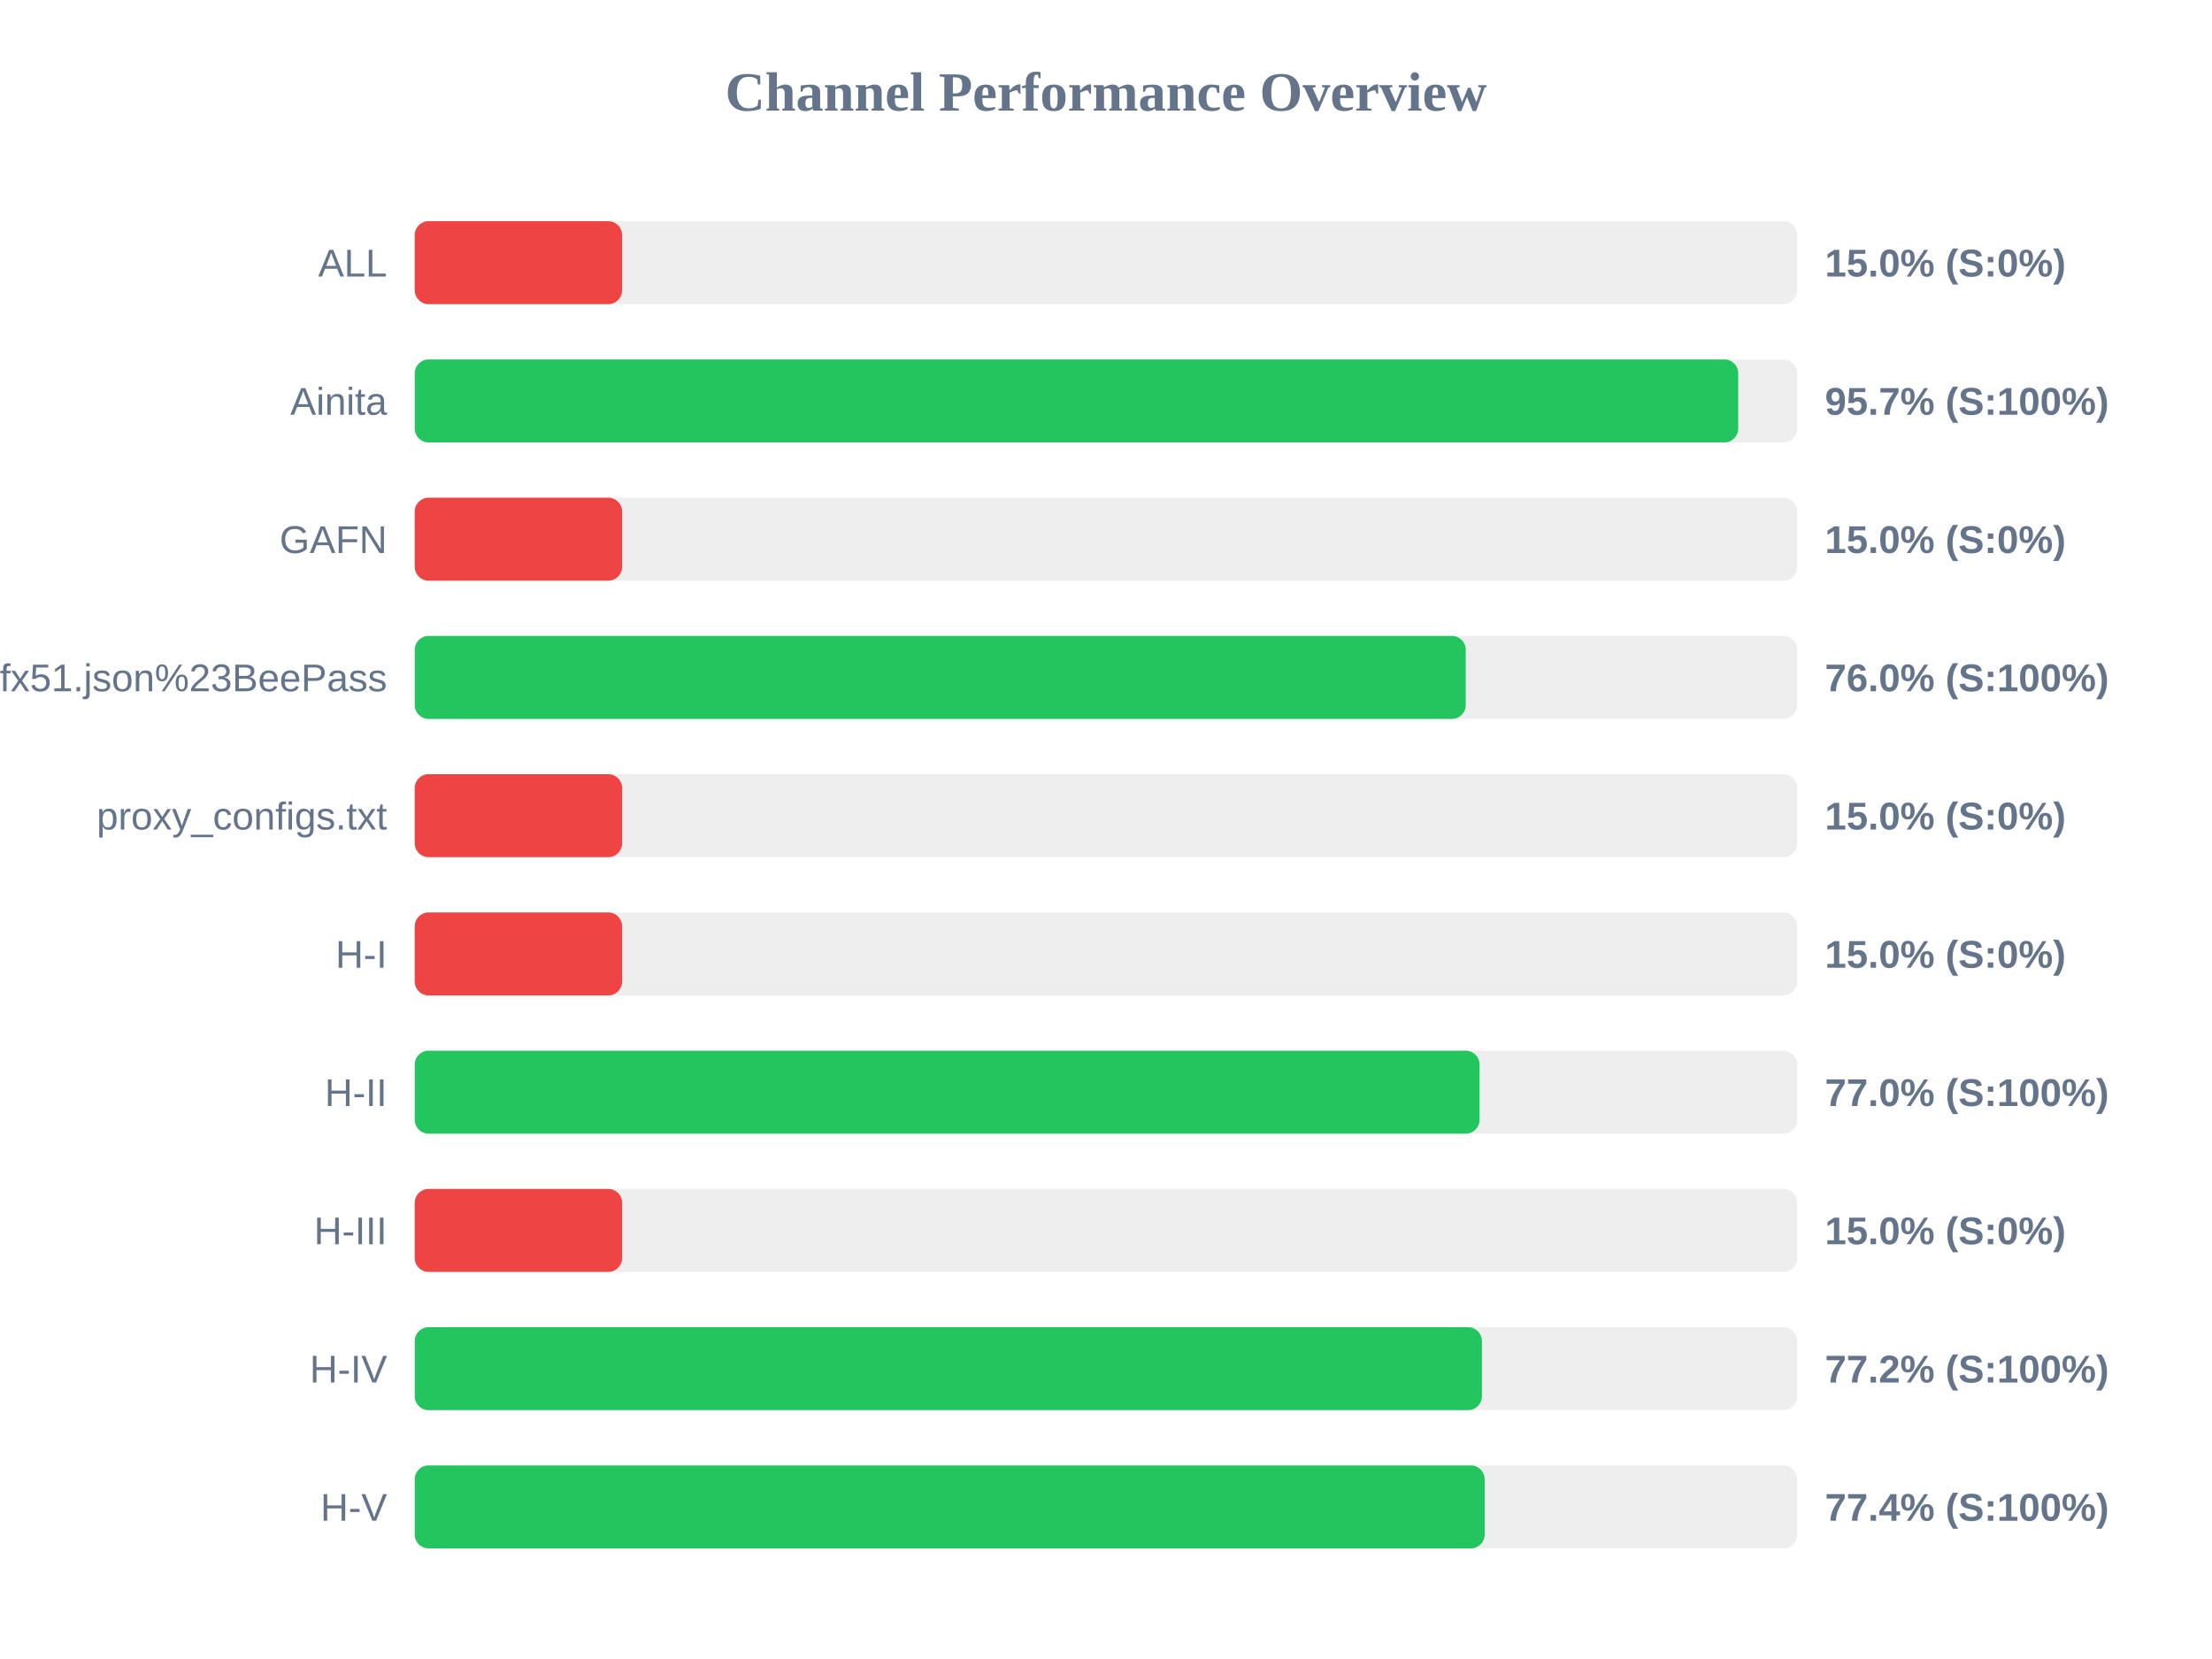
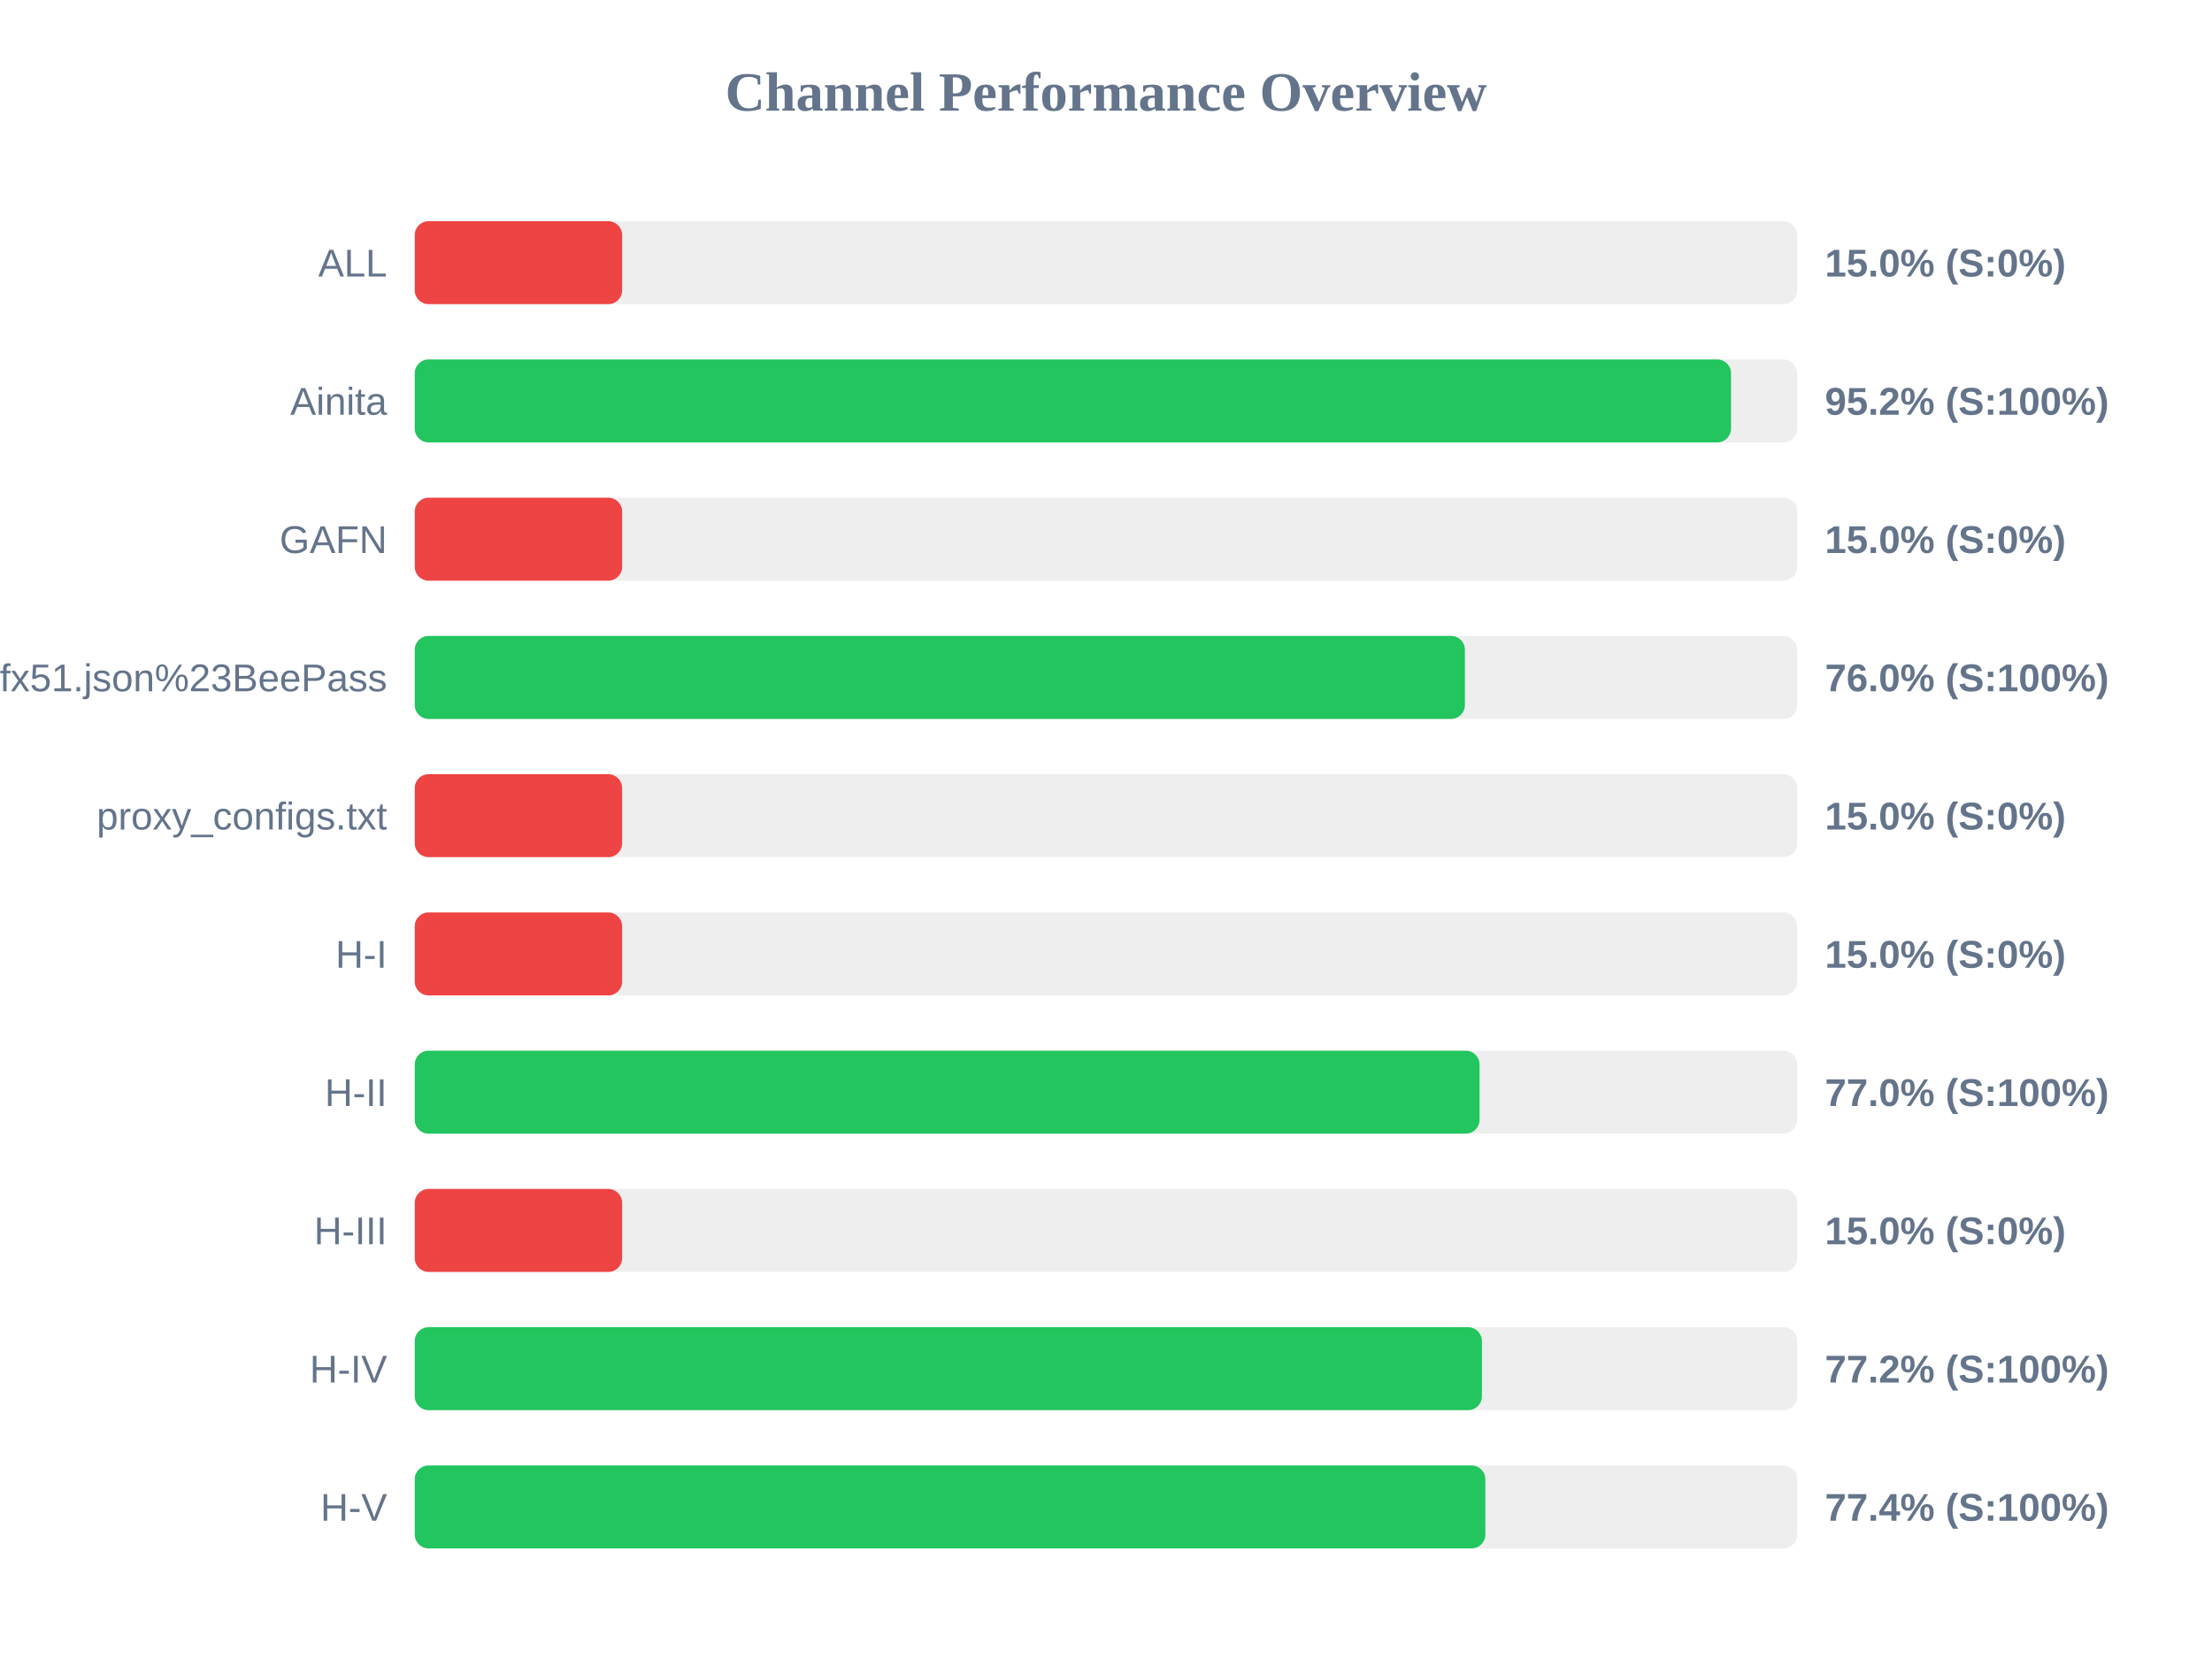
<svg xmlns="http://www.w3.org/2000/svg" width="800" height="600" version="1.1">
  <style>
        .row { font: 14px Arial; fill: #64748b; }
        .score { font: bold 14px Arial; fill: #64748b; }
    </style>
  <text x="400" y="40" text-anchor="middle" font-size="20px" font-weight="bold" fill="#64748b">Channel Performance Overview</text>
  <rect x="150" y="80" width="500" height="30" fill="#eee" rx="5" />
  <rect x="150" y="80" width="75.0" height="30" fill="#ef4444" rx="5" />
  <text x="140" y="100" text-anchor="end" class="row">ALL</text>
  <text x="660" y="100" text-anchor="start" class="score">15.0% (S:0%)</text>
  <rect x="150" y="130" width="500" height="30" fill="#eee" rx="5" />
-   <rect x="150" y="130" width="478.65" height="30" fill="#22c55e" rx="5" />
+   <rect x="150" y="130" width="476.05" height="30" fill="#22c55e" rx="5" />
  <text x="140" y="150" text-anchor="end" class="row">Ainita</text>
-   <text x="660" y="150" text-anchor="start" class="score">95.7% (S:100%)</text>
+   <text x="660" y="150" text-anchor="start" class="score">95.2% (S:100%)</text>
  <rect x="150" y="180" width="500" height="30" fill="#eee" rx="5" />
  <rect x="150" y="180" width="75.0" height="30" fill="#ef4444" rx="5" />
  <text x="140" y="200" text-anchor="end" class="row">GAFN</text>
  <text x="660" y="200" text-anchor="start" class="score">15.0% (S:0%)</text>
  <rect x="150" y="230" width="500" height="30" fill="#eee" rx="5" />
-   <rect x="150" y="230" width="380.1" height="30" fill="#22c55e" rx="5" />
+   <rect x="150" y="230" width="379.8" height="30" fill="#22c55e" rx="5" />
  <text x="140" y="250" text-anchor="end" class="row">sub?s=ssconf%3A%2F%2Fs3.amazonaws.com%2Fbeedynconprd%2Fzf38bv6oxi1nv3wfkpmxyfl8yj5fargza3foantoalu16vznl0ckxx7bgf1ufx51.json%23BeePass</text>
  <text x="660" y="250" text-anchor="start" class="score">76.0% (S:100%)</text>
  <rect x="150" y="280" width="500" height="30" fill="#eee" rx="5" />
  <rect x="150" y="280" width="75.0" height="30" fill="#ef4444" rx="5" />
  <text x="140" y="300" text-anchor="end" class="row">proxy_configs.txt</text>
  <text x="660" y="300" text-anchor="start" class="score">15.0% (S:0%)</text>
  <rect x="150" y="330" width="500" height="30" fill="#eee" rx="5" />
  <rect x="150" y="330" width="75.0" height="30" fill="#ef4444" rx="5" />
  <text x="140" y="350" text-anchor="end" class="row">H-I</text>
  <text x="660" y="350" text-anchor="start" class="score">15.0% (S:0%)</text>
  <rect x="150" y="380" width="500" height="30" fill="#eee" rx="5" />
  <rect x="150" y="380" width="385.1" height="30" fill="#22c55e" rx="5" />
  <text x="140" y="400" text-anchor="end" class="row">H-II</text>
  <text x="660" y="400" text-anchor="start" class="score">77.0% (S:100%)</text>
  <rect x="150" y="430" width="500" height="30" fill="#eee" rx="5" />
  <rect x="150" y="430" width="75.0" height="30" fill="#ef4444" rx="5" />
  <text x="140" y="450" text-anchor="end" class="row">H-III</text>
  <text x="660" y="450" text-anchor="start" class="score">15.0% (S:0%)</text>
  <rect x="150" y="480" width="500" height="30" fill="#eee" rx="5" />
  <rect x="150" y="480" width="385.95" height="30" fill="#22c55e" rx="5" />
  <text x="140" y="500" text-anchor="end" class="row">H-IV</text>
  <text x="660" y="500" text-anchor="start" class="score">77.2% (S:100%)</text>
  <rect x="150" y="530" width="500" height="30" fill="#eee" rx="5" />
-   <rect x="150" y="530" width="386.95" height="30" fill="#22c55e" rx="5" />
+   <rect x="150" y="530" width="387.2" height="30" fill="#22c55e" rx="5" />
  <text x="140" y="550" text-anchor="end" class="row">H-V</text>
  <text x="660" y="550" text-anchor="start" class="score">77.4% (S:100%)</text>
</svg>
